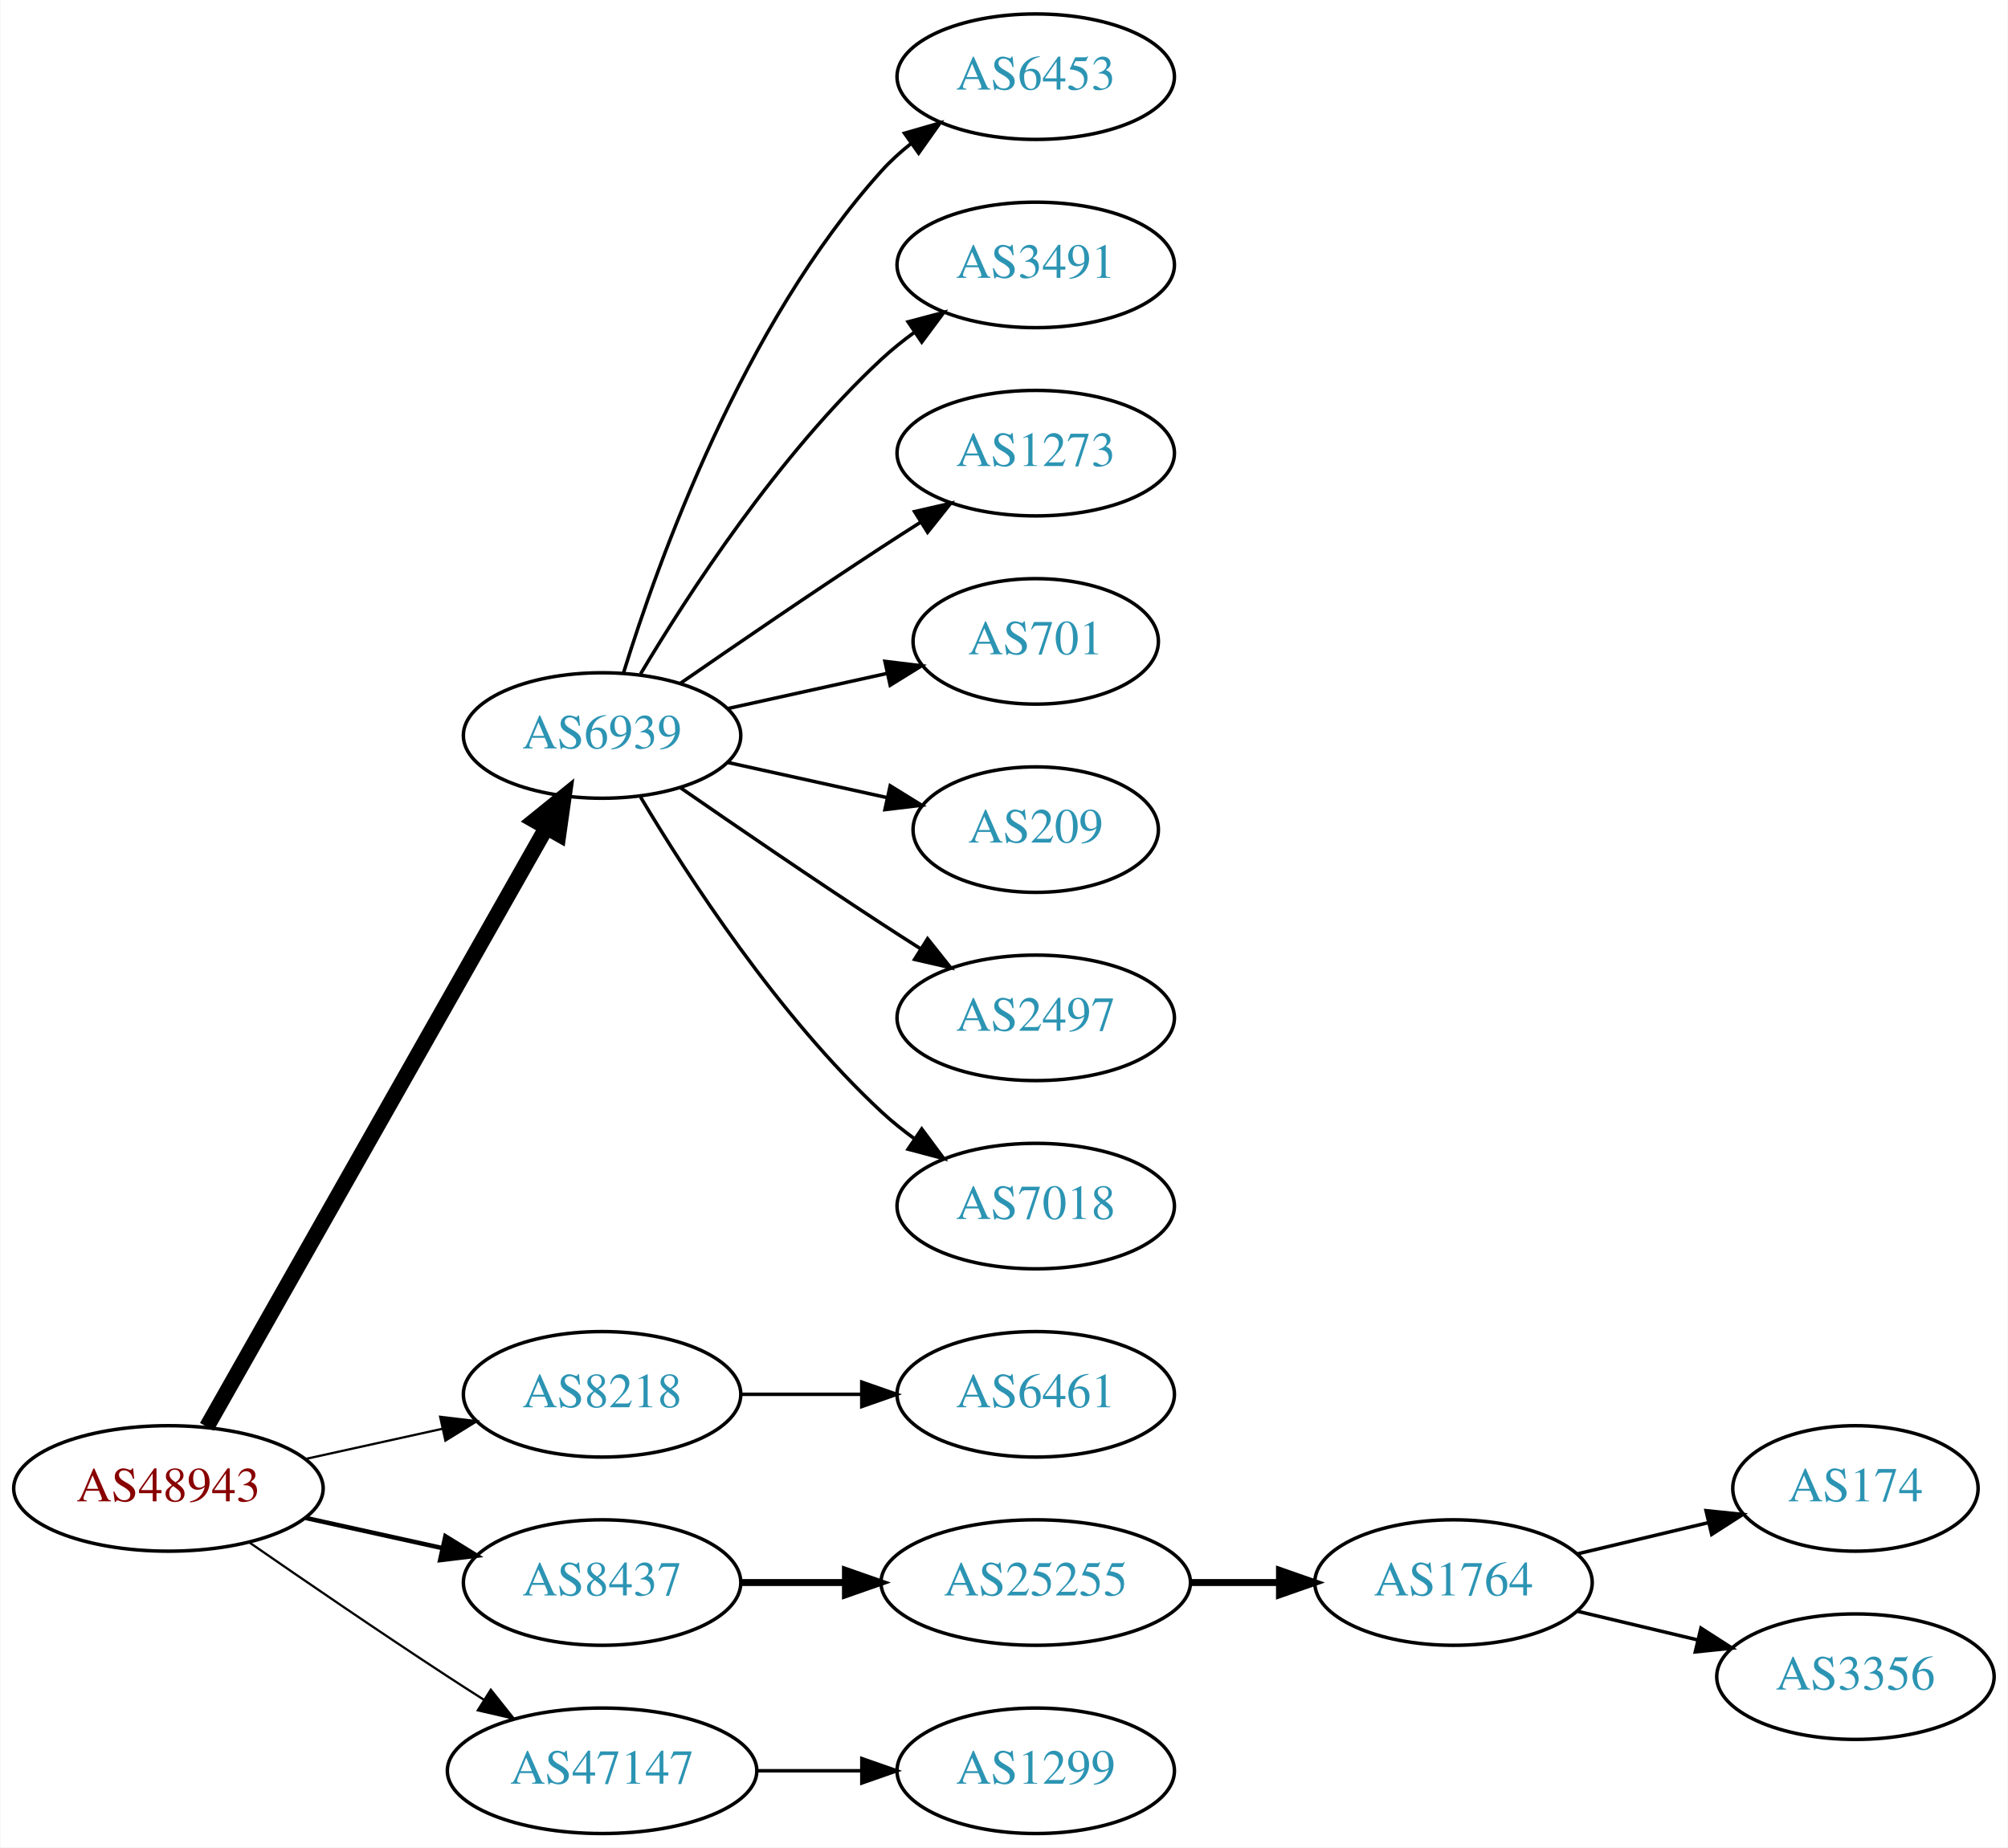
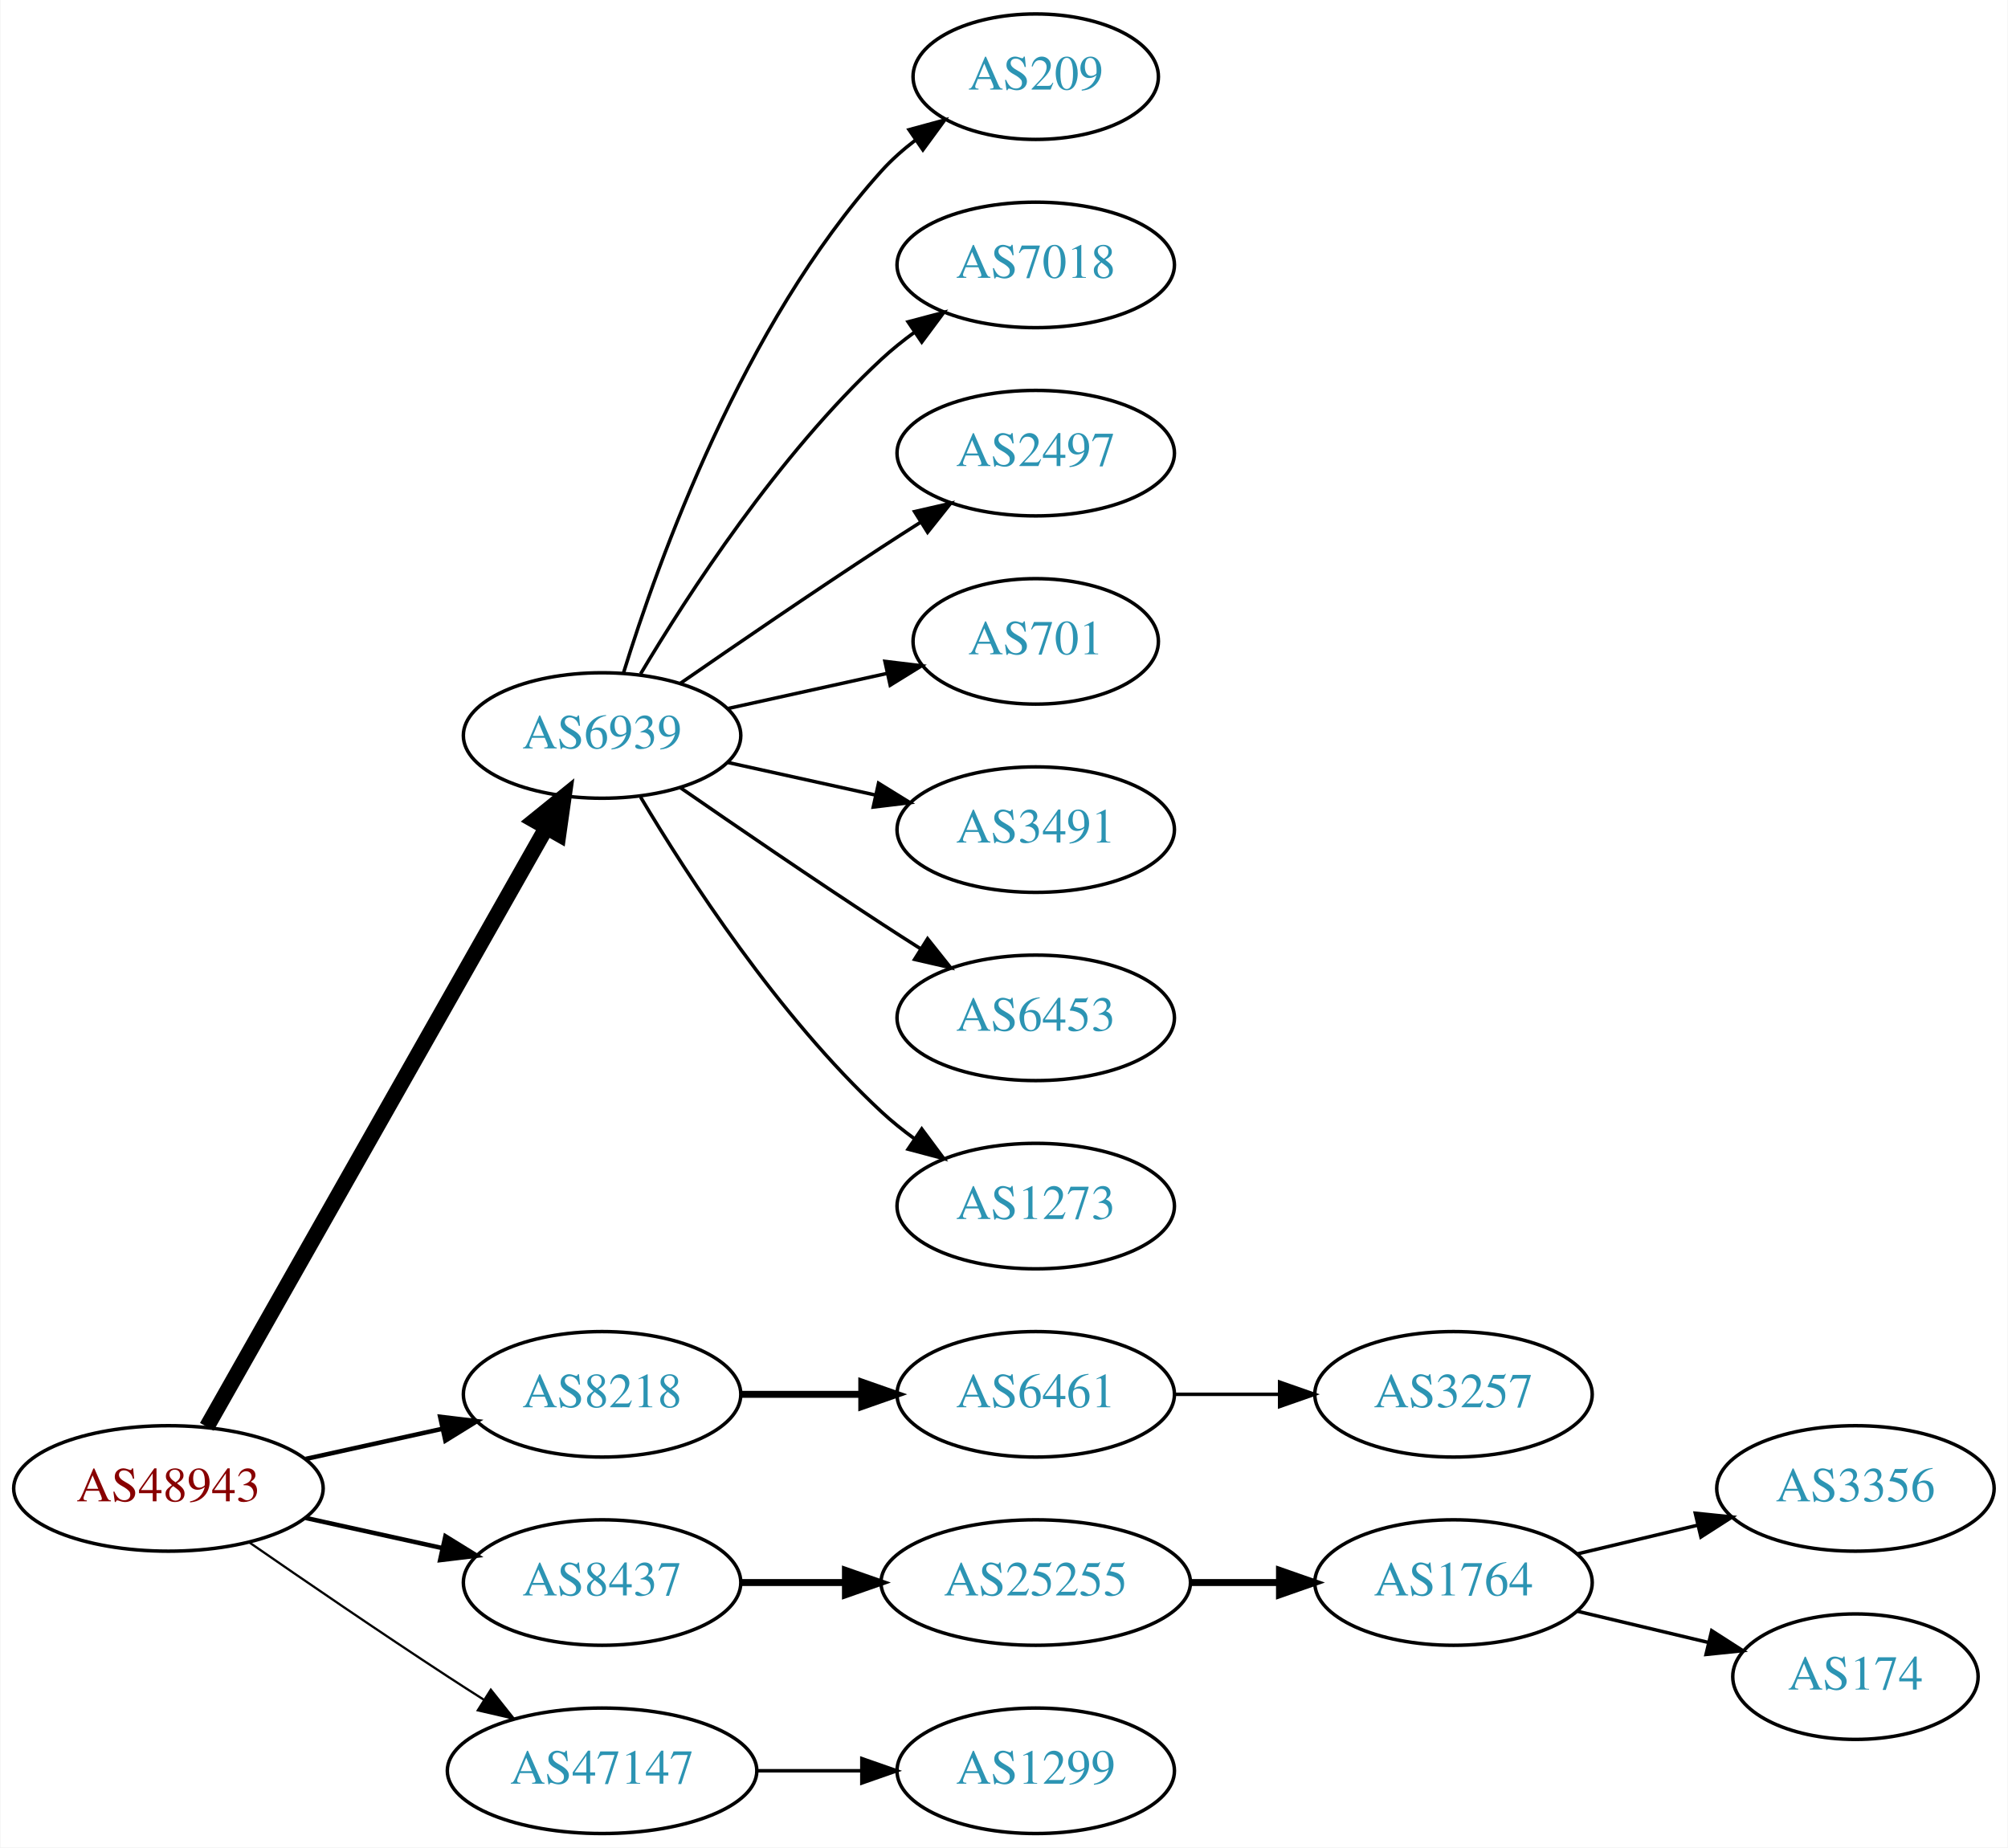
<svg xmlns="http://www.w3.org/2000/svg" xmlns:xlink="http://www.w3.org/1999/xlink" width="576pt" height="530pt" viewBox="0.00 0.00 575.76 530.00">
  <g id="graph0" class="graph" transform="scale(1 1) rotate(0) translate(4 526)">
    <polygon fill="white" stroke="none" points="-4,4 -4,-526 571.762,-526 571.762,4 -4,4" />
    <g id="node1" class="node">
      <g id="a_node1">
        <a xlink:href="/asn/48943" xlink:title="AS48943 ~ KAPPER NETWORK-COMMUNICATIONS GmbH [AT]">
          <ellipse fill="#ffffff" stroke="black" cx="44.196" cy="-99" rx="44.393" ry="18" />
          <text text-anchor="middle" x="44.196" y="-95.3" font-family="Times,serif" font-size="14.00" fill="#880000">AS48943</text>
        </a>
      </g>
    </g>
    <g id="node2" class="node">
      <g id="a_node2">
        <a xlink:href="/asn/6939" xlink:title="AS6939 ~ Hurricane Electric LLC [US]">
          <ellipse fill="#ffffff" stroke="black" cx="168.588" cy="-315" rx="39.794" ry="18" />
          <text text-anchor="middle" x="168.588" y="-311.3" font-family="Times,serif" font-size="14.00" fill="#2c94b3">AS6939</text>
        </a>
      </g>
    </g>
    <g id="edge1" class="edge">
      <path fill="none" stroke="black" stroke-width="4.5" d="M55.212,-116.676C76.692,-154.584 127.285,-243.873 152.606,-288.559" />
      <polygon fill="black" stroke="black" stroke-width="4.5" points="149.25,-290.623 157.606,-297.383 156.101,-286.741 149.25,-290.623" />
    </g>
    <g id="node3" class="node">
      <g id="a_node3">
        <a xlink:href="/asn/8218" xlink:title="AS8218 ~ legacy Neotelecoms [FR]">
          <ellipse fill="#ffffff" stroke="black" cx="168.588" cy="-126" rx="39.794" ry="18" />
          <text text-anchor="middle" x="168.588" y="-122.3" font-family="Times,serif" font-size="14.00" fill="#2c94b3">AS8218</text>
        </a>
      </g>
    </g>
    <g id="edge2" class="edge">
-       <path fill="none" stroke="black" stroke-width="0.643" d="M83.586,-107.469C95.977,-110.202 109.824,-113.257 122.644,-116.085" />
-       <polygon fill="black" stroke="black" stroke-width="0.643" points="122.14,-119.558 132.659,-118.295 123.648,-112.722 122.14,-119.558" />
+       <path fill="none" stroke="black" stroke-width="1.286" d="M83.586,-107.469C95.977,-110.202 109.824,-113.257 122.644,-116.085" />
+       <polygon fill="black" stroke="black" stroke-width="1.286" points="122.14,-119.558 132.659,-118.295 123.648,-112.722 122.14,-119.558" />
    </g>
    <g id="node4" class="node">
      <g id="a_node4">
        <a xlink:href="/asn/8437" xlink:title="AS8437 ~ Hutchison Drei Austria GmbH [AT]">
          <ellipse fill="#ffffff" stroke="black" cx="168.588" cy="-72" rx="39.794" ry="18" />
          <text text-anchor="middle" x="168.588" y="-68.3" font-family="Times,serif" font-size="14.00" fill="#2c94b3">AS8437</text>
        </a>
      </g>
    </g>
    <g id="edge3" class="edge">
      <path fill="none" stroke="black" stroke-width="1.286" d="M83.586,-90.531C95.977,-87.798 109.824,-84.743 122.644,-81.915" />
      <polygon fill="black" stroke="black" stroke-width="1.286" points="123.648,-85.278 132.659,-79.706 122.14,-78.442 123.648,-85.278" />
    </g>
    <g id="node5" class="node">
      <g id="a_node5">
        <a xlink:href="/asn/47147" xlink:title="AS47147 ~ ANEXIA Internetdienstleistungs GmbH [AT]">
          <ellipse fill="#ffffff" stroke="black" cx="168.588" cy="-18" rx="44.393" ry="18" />
          <text text-anchor="middle" x="168.588" y="-14.3" font-family="Times,serif" font-size="14.00" fill="#2c94b3">AS47147</text>
        </a>
      </g>
    </g>
    <g id="edge4" class="edge">
      <path fill="none" stroke="black" stroke-width="0.643" d="M67.227,-83.633C83.029,-72.695 104.886,-57.739 124.392,-45 127.713,-42.831 131.195,-40.594 134.681,-38.379" />
      <polygon fill="black" stroke="black" stroke-width="0.643" points="136.671,-41.262 143.264,-32.968 132.938,-35.34 136.671,-41.262" />
    </g>
    <g id="node6" class="node">
      <g id="a_node6">
-         <a xlink:href="/asn/6453" xlink:title="AS6453 ~ TATA COMMUNICATIONS (AMERICA) INC [US]">
-           <ellipse fill="#ffffff" stroke="black" cx="292.98" cy="-504" rx="39.794" ry="18" />
-           <text text-anchor="middle" x="292.98" y="-500.3" font-family="Times,serif" font-size="14.00" fill="#2c94b3">AS6453</text>
+         <a xlink:href="/asn/209" xlink:title="AS209 ~ CenturyLink Communications, LLC [US]">
+           <ellipse fill="#ffffff" stroke="black" cx="292.98" cy="-504" rx="35.194" ry="18" />
+           <text text-anchor="middle" x="292.98" y="-500.3" font-family="Times,serif" font-size="14.00" fill="#2c94b3">AS209</text>
        </a>
      </g>
    </g>
    <g id="edge5" class="edge">
-       <path fill="none" stroke="black" d="M174.726,-332.94C184.629,-364.979 208.966,-432.812 248.784,-477 251.3,-479.792 254.172,-482.401 257.211,-484.812" />
-       <polygon fill="black" stroke="black" points="255.34,-487.776 265.519,-490.715 259.394,-482.07 255.34,-487.776" />
+       <path fill="none" stroke="black" d="M174.726,-332.94C184.629,-364.979 208.966,-432.812 248.784,-477 251.648,-480.178 254.972,-483.119 258.48,-485.8" />
+       <polygon fill="black" stroke="black" points="256.646,-488.786 266.869,-491.569 260.613,-483.018 256.646,-488.786" />
    </g>
    <g id="node7" class="node">
      <g id="a_node7">
-         <a xlink:href="/asn/3491" xlink:title="AS3491 ~ PCCW Global, Inc. [US]">
+         <a xlink:href="/asn/7018" xlink:title="AS7018 ~ AT&amp;T Services, Inc. [US]">
          <ellipse fill="#ffffff" stroke="black" cx="292.98" cy="-450" rx="39.794" ry="18" />
-           <text text-anchor="middle" x="292.98" y="-446.3" font-family="Times,serif" font-size="14.00" fill="#2c94b3">AS3491</text>
+           <text text-anchor="middle" x="292.98" y="-446.3" font-family="Times,serif" font-size="14.00" fill="#2c94b3">AS7018</text>
        </a>
      </g>
    </g>
    <g id="edge6" class="edge">
      <path fill="none" stroke="black" d="M179.634,-332.671C193.205,-355.472 219.137,-395.472 248.784,-423 251.691,-425.699 254.904,-428.28 258.228,-430.703" />
      <polygon fill="black" stroke="black" points="256.363,-433.667 266.606,-436.375 260.287,-427.87 256.363,-433.667" />
    </g>
    <g id="node8" class="node">
      <g id="a_node8">
-         <a xlink:href="/asn/1273" xlink:title="AS1273 ~ Vodafone Group PLC [EU]">
+         <a xlink:href="/asn/2497" xlink:title="AS2497 ~ Internet Initiative Japan Inc. [JP]">
          <ellipse fill="#ffffff" stroke="black" cx="292.98" cy="-396" rx="39.794" ry="18" />
-           <text text-anchor="middle" x="292.98" y="-392.3" font-family="Times,serif" font-size="14.00" fill="#2c94b3">AS1273</text>
+           <text text-anchor="middle" x="292.98" y="-392.3" font-family="Times,serif" font-size="14.00" fill="#2c94b3">AS2497</text>
        </a>
      </g>
    </g>
    <g id="edge7" class="edge">
      <path fill="none" stroke="black" d="M190.945,-329.901C206.796,-340.877 228.999,-356.079 248.784,-369 252.366,-371.339 256.137,-373.759 259.897,-376.144" />
      <polygon fill="black" stroke="black" points="258.23,-379.231 268.558,-381.596 261.959,-373.307 258.23,-379.231" />
    </g>
    <g id="node9" class="node">
      <g id="a_node9">
        <a xlink:href="/asn/701" xlink:title="AS701 ~ UUNET [US]">
          <ellipse fill="#ffffff" stroke="black" cx="292.98" cy="-342" rx="35.194" ry="18" />
          <text text-anchor="middle" x="292.98" y="-338.3" font-family="Times,serif" font-size="14.00" fill="#2c94b3">AS701</text>
        </a>
      </g>
    </g>
    <g id="edge8" class="edge">
      <path fill="none" stroke="black" d="M204.661,-322.737C218.894,-325.877 235.449,-329.529 250.293,-332.804" />
      <polygon fill="black" stroke="black" points="249.728,-336.263 260.247,-335 251.236,-329.428 249.728,-336.263" />
    </g>
    <g id="node10" class="node">
      <g id="a_node10">
-         <a xlink:href="/asn/209" xlink:title="AS209 ~ CenturyLink Communications, LLC [US]">
-           <ellipse fill="#ffffff" stroke="black" cx="292.98" cy="-288" rx="35.194" ry="18" />
-           <text text-anchor="middle" x="292.98" y="-284.3" font-family="Times,serif" font-size="14.00" fill="#2c94b3">AS209</text>
+         <a xlink:href="/asn/3491" xlink:title="AS3491 ~ PCCW Global, Inc. [US]">
+           <ellipse fill="#ffffff" stroke="black" cx="292.98" cy="-288" rx="39.794" ry="18" />
+           <text text-anchor="middle" x="292.98" y="-284.3" font-family="Times,serif" font-size="14.00" fill="#2c94b3">AS3491</text>
        </a>
      </g>
    </g>
    <g id="edge9" class="edge">
-       <path fill="none" stroke="black" d="M204.661,-307.263C218.894,-304.123 235.449,-300.471 250.293,-297.196" />
-       <polygon fill="black" stroke="black" points="251.236,-300.572 260.247,-295 249.728,-293.737 251.236,-300.572" />
+       <path fill="none" stroke="black" d="M204.661,-307.263C217.848,-304.354 233.028,-301.005 246.994,-297.924" />
+       <polygon fill="black" stroke="black" points="247.891,-301.31 256.903,-295.738 246.383,-294.475 247.891,-301.31" />
    </g>
    <g id="node11" class="node">
      <g id="a_node11">
-         <a xlink:href="/asn/2497" xlink:title="AS2497 ~ Internet Initiative Japan Inc. [JP]">
+         <a xlink:href="/asn/6453" xlink:title="AS6453 ~ TATA COMMUNICATIONS (AMERICA) INC [US]">
          <ellipse fill="#ffffff" stroke="black" cx="292.98" cy="-234" rx="39.794" ry="18" />
-           <text text-anchor="middle" x="292.98" y="-230.3" font-family="Times,serif" font-size="14.00" fill="#2c94b3">AS2497</text>
+           <text text-anchor="middle" x="292.98" y="-230.3" font-family="Times,serif" font-size="14.00" fill="#2c94b3">AS6453</text>
        </a>
      </g>
    </g>
    <g id="edge10" class="edge">
      <path fill="none" stroke="black" d="M190.945,-300.099C206.796,-289.123 228.999,-273.921 248.784,-261 252.366,-258.661 256.137,-256.241 259.897,-253.856" />
      <polygon fill="black" stroke="black" points="261.959,-256.693 268.558,-248.404 258.23,-250.769 261.959,-256.693" />
    </g>
    <g id="node12" class="node">
      <g id="a_node12">
-         <a xlink:href="/asn/7018" xlink:title="AS7018 ~ AT&amp;T Services, Inc. [US]">
+         <a xlink:href="/asn/1273" xlink:title="AS1273 ~ Vodafone Group PLC [EU]">
          <ellipse fill="#ffffff" stroke="black" cx="292.98" cy="-180" rx="39.794" ry="18" />
-           <text text-anchor="middle" x="292.98" y="-176.3" font-family="Times,serif" font-size="14.00" fill="#2c94b3">AS7018</text>
+           <text text-anchor="middle" x="292.98" y="-176.3" font-family="Times,serif" font-size="14.00" fill="#2c94b3">AS1273</text>
        </a>
      </g>
    </g>
    <g id="edge11" class="edge">
      <path fill="none" stroke="black" d="M179.634,-297.329C193.205,-274.528 219.137,-234.528 248.784,-207 251.691,-204.301 254.904,-201.72 258.228,-199.297" />
      <polygon fill="black" stroke="black" points="260.287,-202.13 266.606,-193.625 256.363,-196.333 260.287,-202.13" />
    </g>
    <g id="node13" class="node">
      <g id="a_node13">
        <a xlink:href="/asn/6461" xlink:title="AS6461 ~ Zayo Bandwidth [US]">
          <ellipse fill="#ffffff" stroke="black" cx="292.98" cy="-126" rx="39.794" ry="18" />
          <text text-anchor="middle" x="292.98" y="-122.3" font-family="Times,serif" font-size="14.00" fill="#2c94b3">AS6461</text>
        </a>
      </g>
    </g>
    <g id="edge12" class="edge">
-       <path fill="none" stroke="black" d="M208.314,-126C219.252,-126 231.303,-126 242.769,-126" />
-       <polygon fill="black" stroke="black" points="243.087,-129.5 253.087,-126 243.087,-122.5 243.087,-129.5" />
-     </g>
-     <g id="node14" class="node">
-       <g id="a_node14">
+       <path fill="none" stroke="black" stroke-width="2" d="M208.314,-126C219.252,-126 231.303,-126 242.769,-126" />
+       <polygon fill="black" stroke="black" stroke-width="2" points="243.087,-129.5 253.087,-126 243.087,-122.5 243.087,-129.5" />
+     </g>
+     <g id="node15" class="node">
+       <g id="a_node15">
        <a xlink:href="/asn/25255" xlink:title="AS25255 ~ ==&gt; TELE2 AUSTRIA &lt;== [AT]">
          <ellipse fill="#ffffff" stroke="black" cx="292.98" cy="-72" rx="44.393" ry="18" />
          <text text-anchor="middle" x="292.98" y="-68.3" font-family="Times,serif" font-size="14.00" fill="#2c94b3">AS25255</text>
        </a>
      </g>
    </g>
-     <g id="edge13" class="edge">
+     <g id="edge14" class="edge">
      <path fill="none" stroke="black" stroke-width="2" d="M208.314,-72C217.774,-72 228.066,-72 238.092,-72" />
      <polygon fill="black" stroke="black" stroke-width="2" points="238.399,-75.5 248.399,-72 238.399,-68.5 238.399,-75.5" />
    </g>
-     <g id="node18" class="node">
-       <g id="a_node18">
+     <g id="node19" class="node">
+       <g id="a_node19">
        <a xlink:href="/asn/1299" xlink:title="AS1299 ~ Telia Carrier [EU]">
          <ellipse fill="#ffffff" stroke="black" cx="292.98" cy="-18" rx="39.794" ry="18" />
          <text text-anchor="middle" x="292.98" y="-14.3" font-family="Times,serif" font-size="14.00" fill="#2c94b3">AS1299</text>
        </a>
      </g>
    </g>
-     <g id="edge17" class="edge">
+     <g id="edge18" class="edge">
      <path fill="none" stroke="black" d="M213.084,-18C222.773,-18 233.11,-18 243.002,-18" />
      <polygon fill="black" stroke="black" points="243.105,-21.5 253.105,-18 243.105,-14.5 243.105,-21.5" />
    </g>
-     <g id="node15" class="node">
-       <g id="a_node15">
+     <g id="node14" class="node">
+       <g id="a_node14">
+         <a xlink:href="/asn/3257" xlink:title="AS3257 ~ GTT [DE]">
+           <ellipse fill="#ffffff" stroke="black" cx="412.823" cy="-126" rx="39.794" ry="18" />
+           <text text-anchor="middle" x="412.823" y="-122.3" font-family="Times,serif" font-size="14.00" fill="#2c94b3">AS3257</text>
+         </a>
+       </g>
+     </g>
+     <g id="edge13" class="edge">
+       <path fill="none" stroke="black" d="M332.893,-126C342.446,-126 352.796,-126 362.759,-126" />
+       <polygon fill="black" stroke="black" points="362.951,-129.5 372.951,-126 362.951,-122.5 362.951,-129.5" />
+     </g>
+     <g id="node16" class="node">
+       <g id="a_node16">
        <a xlink:href="/asn/1764" xlink:title="AS1764 ~ NEXTLAYER-AS [AT]">
          <ellipse fill="#ffffff" stroke="black" cx="412.823" cy="-72" rx="39.794" ry="18" />
          <text text-anchor="middle" x="412.823" y="-68.3" font-family="Times,serif" font-size="14.00" fill="#2c94b3">AS1764</text>
        </a>
      </g>
    </g>
-     <g id="edge14" class="edge">
+     <g id="edge15" class="edge">
      <path fill="none" stroke="black" stroke-width="2" d="M337.191,-72C345.504,-72 354.267,-72 362.749,-72" />
      <polygon fill="black" stroke="black" stroke-width="2" points="362.908,-75.5 372.908,-72 362.908,-68.5 362.908,-75.5" />
-     </g>
-     <g id="node16" class="node">
-       <g id="a_node16">
-         <a xlink:href="/asn/174" xlink:title="AS174 ~ Cogent Communications [US]">
-           <ellipse fill="#ffffff" stroke="black" cx="528.116" cy="-99" rx="35.194" ry="18" />
-           <text text-anchor="middle" x="528.116" y="-95.3" font-family="Times,serif" font-size="14.00" fill="#2c94b3">AS174</text>
-         </a>
-       </g>
-     </g>
-     <g id="edge15" class="edge">
-       <path fill="none" stroke="black" d="M448.43,-80.248C460.225,-83.058 473.529,-86.229 485.797,-89.153" />
-       <polygon fill="black" stroke="black" points="485.263,-92.624 495.802,-91.537 486.886,-85.814 485.263,-92.624" />
    </g>
    <g id="node17" class="node">
      <g id="a_node17">
        <a xlink:href="/asn/3356" xlink:title="AS3356 ~ Level 3 Parent, LLC [US]">
-           <ellipse fill="#ffffff" stroke="black" cx="528.116" cy="-45" rx="39.794" ry="18" />
-           <text text-anchor="middle" x="528.116" y="-41.3" font-family="Times,serif" font-size="14.00" fill="#2c94b3">AS3356</text>
+           <ellipse fill="#ffffff" stroke="black" cx="528.116" cy="-99" rx="39.794" ry="18" />
+           <text text-anchor="middle" x="528.116" y="-95.3" font-family="Times,serif" font-size="14.00" fill="#2c94b3">AS3356</text>
        </a>
      </g>
    </g>
    <g id="edge16" class="edge">
-       <path fill="none" stroke="black" d="M448.43,-63.752C459.301,-61.162 471.456,-58.265 482.898,-55.538" />
-       <polygon fill="black" stroke="black" points="483.804,-58.92 492.721,-53.197 482.182,-52.111 483.804,-58.92" />
+       <path fill="none" stroke="black" d="M448.43,-80.248C459.301,-82.838 471.456,-85.735 482.898,-88.462" />
+       <polygon fill="black" stroke="black" points="482.182,-91.889 492.721,-90.803 483.804,-85.08 482.182,-91.889" />
+     </g>
+     <g id="node18" class="node">
+       <g id="a_node18">
+         <a xlink:href="/asn/174" xlink:title="AS174 ~ Cogent Communications [US]">
+           <ellipse fill="#ffffff" stroke="black" cx="528.116" cy="-45" rx="35.194" ry="18" />
+           <text text-anchor="middle" x="528.116" y="-41.3" font-family="Times,serif" font-size="14.00" fill="#2c94b3">AS174</text>
+         </a>
+       </g>
+     </g>
+     <g id="edge17" class="edge">
+       <path fill="none" stroke="black" d="M448.43,-63.752C460.225,-60.941 473.529,-57.771 485.797,-54.847" />
+       <polygon fill="black" stroke="black" points="486.886,-58.186 495.802,-52.463 485.263,-51.377 486.886,-58.186" />
    </g>
  </g>
</svg>
